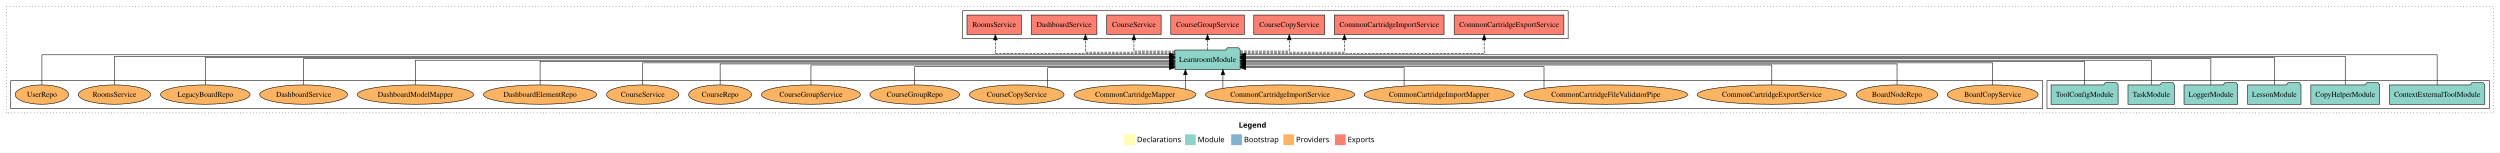
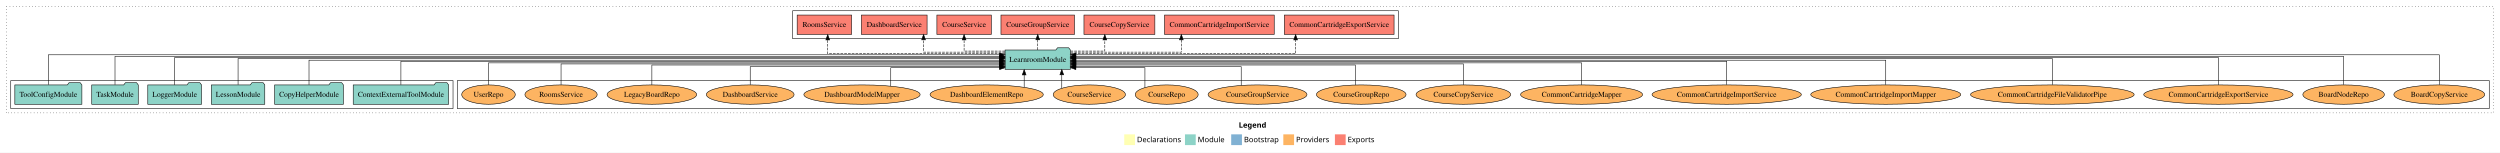
<svg xmlns="http://www.w3.org/2000/svg" width="4652pt" height="284pt" viewBox="0.00 0.00 4652.00 284.00">
  <g id="graph0" class="graph" transform="scale(1 1) rotate(0) translate(4 280)">
    <polygon fill="white" stroke="transparent" points="-4,4 -4,-280 4648,-280 4648,4 -4,4" />
    <text text-anchor="start" x="2301.01" y="-42.4" font-family="Times-12" font-weight="bold" font-size="14.00">Legend</text>
    <polygon fill="#ffffb3" stroke="transparent" points="2088,-10 2088,-30 2108,-30 2108,-10 2088,-10" />
    <text text-anchor="start" x="2111.63" y="-15.4" font-family="Times-12" font-size="14.00">  Declarations</text>
    <polygon fill="#8dd3c7" stroke="transparent" points="2201,-10 2201,-30 2221,-30 2221,-10 2201,-10" />
    <text text-anchor="start" x="2224.73" y="-15.4" font-family="Times-12" font-size="14.00">  Module</text>
    <polygon fill="#80b1d3" stroke="transparent" points="2287,-10 2287,-30 2307,-30 2307,-10 2287,-10" />
    <text text-anchor="start" x="2310.78" y="-15.4" font-family="Times-12" font-size="14.00">  Bootstrap</text>
    <polygon fill="#fdb462" stroke="transparent" points="2384,-10 2384,-30 2404,-30 2404,-10 2384,-10" />
    <text text-anchor="start" x="2407.67" y="-15.4" font-family="Times-12" font-size="14.00">  Providers</text>
    <polygon fill="#fb8072" stroke="transparent" points="2480,-10 2480,-30 2500,-30 2500,-10 2480,-10" />
    <text text-anchor="start" x="2503.73" y="-15.4" font-family="Times-12" font-size="14.00">  Exports</text>
    <g id="clust1" class="cluster">
      <polygon fill="none" stroke="black" stroke-dasharray="1,5" points="8,-70 8,-268 4636,-268 4636,-70 8,-70" />
    </g>
+     <g id="clust6" class="cluster">
+       <polygon fill="none" stroke="black" points="847,-78 847,-130 4628,-130 4628,-78 847,-78" />
+     </g>
    <g id="clust3" class="cluster">
-       <polygon fill="none" stroke="black" points="3805,-78 3805,-130 4628,-130 4628,-78 3805,-78" />
-     </g>
-     <g id="clust6" class="cluster">
-       <polygon fill="none" stroke="black" points="16,-78 16,-130 3797,-130 3797,-78 16,-78" />
+       <polygon fill="none" stroke="black" points="16,-78 16,-130 839,-130 839,-78 16,-78" />
    </g>
    <g id="clust4" class="cluster">
-       <polygon fill="none" stroke="black" points="1787,-208 1787,-260 2914,-260 2914,-208 1787,-208" />
+       <polygon fill="none" stroke="black" points="1471,-208 1471,-260 2598,-260 2598,-208 1471,-208" />
    </g>
    <g id="node1" class="node">
-       <polygon fill="#8dd3c7" stroke="black" points="4619.75,-122 4616.75,-126 4595.75,-126 4592.75,-122 4442.25,-122 4442.25,-86 4619.75,-86 4619.75,-122" />
-       <text text-anchor="middle" x="4531" y="-99.8" font-family="Times,serif" font-size="14.00">ContextExternalToolModule</text>
+       <polygon fill="#8dd3c7" stroke="black" points="830.75,-122 827.75,-126 806.75,-126 803.75,-122 653.25,-122 653.25,-86 830.75,-86 830.75,-122" />
+       <text text-anchor="middle" x="742" y="-99.8" font-family="Times,serif" font-size="14.00">ContextExternalToolModule</text>
    </g>
    <g id="node7" class="node">
-       <polygon fill="#8dd3c7" stroke="black" points="2303.74,-187 2300.74,-191 2279.74,-191 2276.74,-187 2182.26,-187 2182.26,-151 2303.74,-151 2303.74,-187" />
-       <text text-anchor="middle" x="2243" y="-164.8" font-family="Times,serif" font-size="14.00">LearnroomModule</text>
+       <polygon fill="#8dd3c7" stroke="black" points="1987.74,-187 1984.74,-191 1963.74,-191 1960.74,-187 1866.26,-187 1866.26,-151 1987.74,-151 1987.74,-187" />
+       <text text-anchor="middle" x="1927" y="-164.8" font-family="Times,serif" font-size="14.00">LearnroomModule</text>
    </g>
    <g id="edge1" class="edge">
-       <path fill="none" stroke="black" d="M4531,-122.29C4531,-144.21 4531,-178 4531,-178 4531,-178 2313.9,-178 2313.9,-178" />
-       <polygon fill="black" stroke="black" points="2313.9,-174.5 2303.9,-178 2313.9,-181.5 2313.9,-174.5" />
+       <path fill="none" stroke="black" d="M742,-122.27C742,-140.56 742,-166 742,-166 742,-166 1856.2,-166 1856.2,-166" />
+       <polygon fill="black" stroke="black" points="1856.2,-169.5 1866.2,-166 1856.2,-162.5 1856.2,-169.5" />
    </g>
    <g id="node2" class="node">
-       <polygon fill="#8dd3c7" stroke="black" points="4423.97,-122 4420.97,-126 4399.97,-126 4396.97,-122 4296.03,-122 4296.03,-86 4423.97,-86 4423.97,-122" />
-       <text text-anchor="middle" x="4360" y="-99.8" font-family="Times,serif" font-size="14.00">CopyHelperModule</text>
+       <polygon fill="#8dd3c7" stroke="black" points="634.97,-122 631.97,-126 610.97,-126 607.97,-122 507.03,-122 507.03,-86 634.97,-86 634.97,-122" />
+       <text text-anchor="middle" x="571" y="-99.8" font-family="Times,serif" font-size="14.00">CopyHelperModule</text>
    </g>
    <g id="edge2" class="edge">
-       <path fill="none" stroke="black" d="M4360,-122.28C4360,-143.32 4360,-175 4360,-175 4360,-175 2313.79,-175 2313.79,-175" />
-       <polygon fill="black" stroke="black" points="2313.79,-171.5 2303.79,-175 2313.79,-178.5 2313.79,-171.5" />
+       <path fill="none" stroke="black" d="M571,-122.17C571,-141.09 571,-168 571,-168 571,-168 1856.1,-168 1856.1,-168" />
+       <polygon fill="black" stroke="black" points="1856.1,-171.5 1866.1,-168 1856.1,-164.5 1856.1,-171.5" />
    </g>
    <g id="node3" class="node">
-       <polygon fill="#8dd3c7" stroke="black" points="4277.71,-122 4274.71,-126 4253.71,-126 4250.71,-122 4178.29,-122 4178.29,-86 4277.71,-86 4277.71,-122" />
-       <text text-anchor="middle" x="4228" y="-99.8" font-family="Times,serif" font-size="14.00">LessonModule</text>
+       <polygon fill="#8dd3c7" stroke="black" points="488.71,-122 485.71,-126 464.71,-126 461.71,-122 389.29,-122 389.29,-86 488.71,-86 488.71,-122" />
+       <text text-anchor="middle" x="439" y="-99.8" font-family="Times,serif" font-size="14.00">LessonModule</text>
    </g>
    <g id="edge3" class="edge">
-       <path fill="none" stroke="black" d="M4228,-122.13C4228,-142.57 4228,-173 4228,-173 4228,-173 2313.76,-173 2313.76,-173" />
-       <polygon fill="black" stroke="black" points="2313.76,-169.5 2303.76,-173 2313.76,-176.5 2313.76,-169.5" />
+       <path fill="none" stroke="black" d="M439,-122.31C439,-142.15 439,-171 439,-171 439,-171 1855.89,-171 1855.89,-171" />
+       <polygon fill="black" stroke="black" points="1855.89,-174.5 1865.89,-171 1855.89,-167.5 1855.89,-174.5" />
    </g>
    <g id="node4" class="node">
-       <polygon fill="#8dd3c7" stroke="black" points="4159.98,-122 4156.98,-126 4135.98,-126 4132.98,-122 4060.02,-122 4060.02,-86 4159.98,-86 4159.98,-122" />
-       <text text-anchor="middle" x="4110" y="-99.8" font-family="Times,serif" font-size="14.00">LoggerModule</text>
+       <polygon fill="#8dd3c7" stroke="black" points="370.98,-122 367.98,-126 346.98,-126 343.98,-122 271.02,-122 271.02,-86 370.98,-86 370.98,-122" />
+       <text text-anchor="middle" x="321" y="-99.8" font-family="Times,serif" font-size="14.00">LoggerModule</text>
    </g>
    <g id="edge4" class="edge">
-       <path fill="none" stroke="black" d="M4110,-122.31C4110,-142.15 4110,-171 4110,-171 4110,-171 2313.79,-171 2313.79,-171" />
-       <polygon fill="black" stroke="black" points="2313.79,-167.5 2303.79,-171 2313.79,-174.5 2313.79,-167.5" />
+       <path fill="none" stroke="black" d="M321,-122.13C321,-142.57 321,-173 321,-173 321,-173 1856,-173 1856,-173" />
+       <polygon fill="black" stroke="black" points="1856,-176.5 1866,-173 1856,-169.5 1856,-176.5" />
    </g>
    <g id="node5" class="node">
-       <polygon fill="#8dd3c7" stroke="black" points="4042.26,-122 4039.26,-126 4018.26,-126 4015.26,-122 3955.74,-122 3955.74,-86 4042.26,-86 4042.26,-122" />
-       <text text-anchor="middle" x="3999" y="-99.8" font-family="Times,serif" font-size="14.00">TaskModule</text>
+       <polygon fill="#8dd3c7" stroke="black" points="253.26,-122 250.26,-126 229.26,-126 226.26,-122 166.74,-122 166.74,-86 253.26,-86 253.26,-122" />
+       <text text-anchor="middle" x="210" y="-99.8" font-family="Times,serif" font-size="14.00">TaskModule</text>
    </g>
    <g id="edge5" class="edge">
-       <path fill="none" stroke="black" d="M3999,-122.17C3999,-141.09 3999,-168 3999,-168 3999,-168 2313.96,-168 2313.96,-168" />
-       <polygon fill="black" stroke="black" points="2313.96,-164.5 2303.96,-168 2313.96,-171.5 2313.96,-164.5" />
+       <path fill="none" stroke="black" d="M210,-122.28C210,-143.32 210,-175 210,-175 210,-175 1856.14,-175 1856.14,-175" />
+       <polygon fill="black" stroke="black" points="1856.14,-178.5 1866.14,-175 1856.14,-171.5 1856.14,-178.5" />
    </g>
    <g id="node6" class="node">
-       <polygon fill="#8dd3c7" stroke="black" points="3937.38,-122 3934.38,-126 3913.38,-126 3910.38,-122 3812.62,-122 3812.62,-86 3937.38,-86 3937.38,-122" />
-       <text text-anchor="middle" x="3875" y="-99.8" font-family="Times,serif" font-size="14.00">ToolConfigModule</text>
+       <polygon fill="#8dd3c7" stroke="black" points="148.38,-122 145.38,-126 124.38,-126 121.38,-122 23.62,-122 23.62,-86 148.38,-86 148.38,-122" />
+       <text text-anchor="middle" x="86" y="-99.8" font-family="Times,serif" font-size="14.00">ToolConfigModule</text>
    </g>
    <g id="edge6" class="edge">
-       <path fill="none" stroke="black" d="M3875,-122.27C3875,-140.56 3875,-166 3875,-166 3875,-166 2314,-166 2314,-166" />
-       <polygon fill="black" stroke="black" points="2314,-162.5 2304,-166 2314,-169.5 2314,-162.5" />
+       <path fill="none" stroke="black" d="M86,-122.29C86,-144.21 86,-178 86,-178 86,-178 1856.01,-178 1856.01,-178" />
+       <polygon fill="black" stroke="black" points="1856.01,-181.5 1866.01,-178 1856.01,-174.5 1856.01,-181.5" />
    </g>
    <g id="node8" class="node">
-       <polygon fill="#fb8072" stroke="black" points="2906.07,-252 2701.93,-252 2701.93,-216 2906.07,-216 2906.07,-252" />
-       <text text-anchor="middle" x="2804" y="-229.8" font-family="Times,serif" font-size="14.00">CommonCartridgeExportService </text>
+       <polygon fill="#fb8072" stroke="black" points="2590.07,-252 2385.93,-252 2385.93,-216 2590.07,-216 2590.07,-252" />
+       <text text-anchor="middle" x="2488" y="-229.8" font-family="Times,serif" font-size="14.00">CommonCartridgeExportService </text>
    </g>
    <g id="edge7" class="edge">
-       <path fill="none" stroke="black" stroke-dasharray="5,2" d="M2303.81,-180C2440.02,-180 2757.74,-180 2757.74,-180 2757.74,-180 2757.74,-205.72 2757.74,-205.72" />
-       <polygon fill="black" stroke="black" points="2754.24,-205.72 2757.74,-215.72 2761.24,-205.72 2754.24,-205.72" />
+       <path fill="none" stroke="black" stroke-dasharray="5,2" d="M1987.78,-180C2116.9,-180 2406.87,-180 2406.87,-180 2406.87,-180 2406.87,-205.72 2406.87,-205.72" />
+       <polygon fill="black" stroke="black" points="2403.37,-205.72 2406.87,-215.72 2410.37,-205.72 2403.37,-205.72" />
    </g>
    <g id="node9" class="node">
-       <polygon fill="#fb8072" stroke="black" points="2683.07,-252 2478.93,-252 2478.93,-216 2683.07,-216 2683.07,-252" />
-       <text text-anchor="middle" x="2581" y="-229.8" font-family="Times,serif" font-size="14.00">CommonCartridgeImportService </text>
+       <polygon fill="#fb8072" stroke="black" points="2367.07,-252 2162.93,-252 2162.93,-216 2367.07,-216 2367.07,-252" />
+       <text text-anchor="middle" x="2265" y="-229.8" font-family="Times,serif" font-size="14.00">CommonCartridgeImportService </text>
    </g>
    <g id="edge8" class="edge">
-       <path fill="none" stroke="black" stroke-dasharray="5,2" d="M2304.01,-183C2379.36,-183 2497.7,-183 2497.7,-183 2497.7,-183 2497.7,-205.88 2497.7,-205.88" />
-       <polygon fill="black" stroke="black" points="2494.2,-205.88 2497.7,-215.88 2501.2,-205.88 2494.2,-205.88" />
+       <path fill="none" stroke="black" stroke-dasharray="5,2" d="M1987.98,-183C2066.85,-183 2194.25,-183 2194.25,-183 2194.25,-183 2194.25,-205.88 2194.25,-205.88" />
+       <polygon fill="black" stroke="black" points="2190.75,-205.88 2194.25,-215.88 2197.75,-205.88 2190.75,-205.88" />
    </g>
    <g id="node10" class="node">
-       <polygon fill="#fb8072" stroke="black" points="2460.97,-252 2329.03,-252 2329.03,-216 2460.97,-216 2460.97,-252" />
-       <text text-anchor="middle" x="2395" y="-229.8" font-family="Times,serif" font-size="14.00">CourseCopyService </text>
+       <polygon fill="#fb8072" stroke="black" points="2144.97,-252 2013.03,-252 2013.03,-216 2144.97,-216 2144.97,-252" />
+       <text text-anchor="middle" x="2079" y="-229.8" font-family="Times,serif" font-size="14.00">CourseCopyService </text>
    </g>
    <g id="edge9" class="edge">
-       <path fill="none" stroke="black" stroke-dasharray="5,2" d="M2303.95,-185C2346.24,-185 2395,-185 2395,-185 2395,-185 2395,-205.75 2395,-205.75" />
-       <polygon fill="black" stroke="black" points="2391.5,-205.75 2395,-215.75 2398.5,-205.75 2391.5,-205.75" />
+       <path fill="none" stroke="black" stroke-dasharray="5,2" d="M1987.94,-185C2019.62,-185 2051.81,-185 2051.81,-185 2051.81,-185 2051.81,-205.75 2051.81,-205.75" />
+       <polygon fill="black" stroke="black" points="2048.31,-205.75 2051.81,-215.75 2055.31,-205.75 2048.31,-205.75" />
    </g>
    <g id="node11" class="node">
-       <polygon fill="#fb8072" stroke="black" points="2311.4,-252 2174.6,-252 2174.6,-216 2311.4,-216 2311.4,-252" />
-       <text text-anchor="middle" x="2243" y="-229.8" font-family="Times,serif" font-size="14.00">CourseGroupService </text>
+       <polygon fill="#fb8072" stroke="black" points="1995.4,-252 1858.6,-252 1858.6,-216 1995.4,-216 1995.4,-252" />
+       <text text-anchor="middle" x="1927" y="-229.8" font-family="Times,serif" font-size="14.00">CourseGroupService </text>
    </g>
    <g id="edge10" class="edge">
-       <path fill="none" stroke="black" stroke-dasharray="5,2" d="M2243,-187.11C2243,-187.11 2243,-205.99 2243,-205.99" />
-       <polygon fill="black" stroke="black" points="2239.5,-205.99 2243,-215.99 2246.5,-205.99 2239.5,-205.99" />
+       <path fill="none" stroke="black" stroke-dasharray="5,2" d="M1927,-187.11C1927,-187.11 1927,-205.99 1927,-205.99" />
+       <polygon fill="black" stroke="black" points="1923.5,-205.99 1927,-215.99 1930.5,-205.99 1923.5,-205.99" />
    </g>
    <g id="node12" class="node">
-       <polygon fill="#fb8072" stroke="black" points="2156.63,-252 2055.37,-252 2055.37,-216 2156.63,-216 2156.63,-252" />
-       <text text-anchor="middle" x="2106" y="-229.8" font-family="Times,serif" font-size="14.00">CourseService </text>
+       <polygon fill="#fb8072" stroke="black" points="1840.63,-252 1739.37,-252 1739.37,-216 1840.63,-216 1840.63,-252" />
+       <text text-anchor="middle" x="1790" y="-229.8" font-family="Times,serif" font-size="14.00">CourseService </text>
    </g>
    <g id="edge11" class="edge">
-       <path fill="none" stroke="black" stroke-dasharray="5,2" d="M2182.11,-185C2145.52,-185 2106,-185 2106,-185 2106,-185 2106,-205.75 2106,-205.75" />
-       <polygon fill="black" stroke="black" points="2102.5,-205.75 2106,-215.75 2109.5,-205.75 2102.5,-205.75" />
+       <path fill="none" stroke="black" stroke-dasharray="5,2" d="M1866.11,-185C1829.52,-185 1790,-185 1790,-185 1790,-185 1790,-205.75 1790,-205.75" />
+       <polygon fill="black" stroke="black" points="1786.5,-205.75 1790,-215.75 1793.5,-205.75 1786.5,-205.75" />
    </g>
    <g id="node13" class="node">
-       <polygon fill="#fb8072" stroke="black" points="2037.12,-252 1914.88,-252 1914.88,-216 2037.12,-216 2037.12,-252" />
-       <text text-anchor="middle" x="1976" y="-229.8" font-family="Times,serif" font-size="14.00">DashboardService </text>
+       <polygon fill="#fb8072" stroke="black" points="1721.12,-252 1598.88,-252 1598.88,-216 1721.12,-216 1721.12,-252" />
+       <text text-anchor="middle" x="1660" y="-229.8" font-family="Times,serif" font-size="14.00">DashboardService </text>
    </g>
    <g id="edge12" class="edge">
-       <path fill="none" stroke="black" stroke-dasharray="5,2" d="M2182.11,-183C2114.81,-183 2015.79,-183 2015.79,-183 2015.79,-183 2015.79,-205.88 2015.79,-205.88" />
-       <polygon fill="black" stroke="black" points="2012.29,-205.88 2015.79,-215.88 2019.29,-205.88 2012.29,-205.88" />
+       <path fill="none" stroke="black" stroke-dasharray="5,2" d="M1866.13,-183C1803.36,-183 1714.58,-183 1714.58,-183 1714.58,-183 1714.58,-205.88 1714.58,-205.88" />
+       <polygon fill="black" stroke="black" points="1711.08,-205.88 1714.58,-215.88 1718.08,-205.88 1711.08,-205.88" />
    </g>
    <g id="node14" class="node">
-       <polygon fill="#fb8072" stroke="black" points="1896.65,-252 1795.35,-252 1795.35,-216 1896.65,-216 1896.65,-252" />
-       <text text-anchor="middle" x="1846" y="-229.8" font-family="Times,serif" font-size="14.00">RoomsService </text>
+       <polygon fill="#fb8072" stroke="black" points="1580.65,-252 1479.35,-252 1479.35,-216 1580.65,-216 1580.65,-252" />
+       <text text-anchor="middle" x="1530" y="-229.8" font-family="Times,serif" font-size="14.00">RoomsService </text>
    </g>
    <g id="edge13" class="edge">
-       <path fill="none" stroke="black" stroke-dasharray="5,2" d="M2182.17,-180C2071.41,-180 1848.15,-180 1848.15,-180 1848.15,-180 1848.15,-205.72 1848.15,-205.72" />
-       <polygon fill="black" stroke="black" points="1844.65,-205.72 1848.15,-215.72 1851.65,-205.72 1844.65,-205.72" />
+       <path fill="none" stroke="black" stroke-dasharray="5,2" d="M1865.94,-180C1756.04,-180 1536.23,-180 1536.23,-180 1536.23,-180 1536.23,-205.72 1536.23,-205.72" />
+       <polygon fill="black" stroke="black" points="1532.73,-205.72 1536.23,-215.72 1539.73,-205.72 1532.73,-205.72" />
    </g>
    <g id="node15" class="node">
-       <ellipse fill="#fdb462" stroke="black" cx="3704" cy="-104" rx="84.53" ry="18" />
-       <text text-anchor="middle" x="3704" y="-99.8" font-family="Times,serif" font-size="14.00">BoardCopyService</text>
+       <ellipse fill="#fdb462" stroke="black" cx="4535" cy="-104" rx="84.53" ry="18" />
+       <text text-anchor="middle" x="4535" y="-99.8" font-family="Times,serif" font-size="14.00">BoardCopyService</text>
    </g>
    <g id="edge14" class="edge">
-       <path fill="none" stroke="black" d="M3704,-122.02C3704,-139.37 3704,-163 3704,-163 3704,-163 2313.92,-163 2313.92,-163" />
-       <polygon fill="black" stroke="black" points="2313.92,-159.5 2303.92,-163 2313.92,-166.5 2313.92,-159.5" />
+       <path fill="none" stroke="black" d="M4535,-122.29C4535,-144.21 4535,-178 4535,-178 4535,-178 1997.94,-178 1997.94,-178" />
+       <polygon fill="black" stroke="black" points="1997.94,-174.5 1987.94,-178 1997.94,-181.5 1997.94,-174.5" />
    </g>
    <g id="node16" class="node">
-       <ellipse fill="#fdb462" stroke="black" cx="3526" cy="-104" rx="75.87" ry="18" />
-       <text text-anchor="middle" x="3526" y="-99.8" font-family="Times,serif" font-size="14.00">BoardNodeRepo</text>
+       <ellipse fill="#fdb462" stroke="black" cx="4357" cy="-104" rx="75.87" ry="18" />
+       <text text-anchor="middle" x="4357" y="-99.8" font-family="Times,serif" font-size="14.00">BoardNodeRepo</text>
    </g>
    <g id="edge15" class="edge">
-       <path fill="none" stroke="black" d="M3526,-122.04C3526,-138.73 3526,-161 3526,-161 3526,-161 2314.02,-161 2314.02,-161" />
-       <polygon fill="black" stroke="black" points="2314.02,-157.5 2304.02,-161 2314.02,-164.5 2314.02,-157.5" />
+       <path fill="none" stroke="black" d="M4357,-122.28C4357,-143.32 4357,-175 4357,-175 4357,-175 1997.98,-175 1997.98,-175" />
+       <polygon fill="black" stroke="black" points="1997.98,-171.5 1987.98,-175 1997.98,-178.5 1997.98,-171.5" />
    </g>
    <g id="node17" class="node">
-       <ellipse fill="#fdb462" stroke="black" cx="3293" cy="-104" rx="138.89" ry="18" />
-       <text text-anchor="middle" x="3293" y="-99.8" font-family="Times,serif" font-size="14.00">CommonCartridgeExportService</text>
+       <ellipse fill="#fdb462" stroke="black" cx="4124" cy="-104" rx="138.89" ry="18" />
+       <text text-anchor="middle" x="4124" y="-99.8" font-family="Times,serif" font-size="14.00">CommonCartridgeExportService</text>
    </g>
    <g id="edge16" class="edge">
-       <path fill="none" stroke="black" d="M3293,-122.01C3293,-138.05 3293,-159 3293,-159 3293,-159 2313.99,-159 2313.99,-159" />
-       <polygon fill="black" stroke="black" points="2313.99,-155.5 2303.99,-159 2313.99,-162.5 2313.99,-155.5" />
+       <path fill="none" stroke="black" d="M4124,-122.13C4124,-142.57 4124,-173 4124,-173 4124,-173 1997.77,-173 1997.77,-173" />
+       <polygon fill="black" stroke="black" points="1997.77,-169.5 1987.77,-173 1997.77,-176.5 1997.77,-169.5" />
    </g>
    <g id="node18" class="node">
-       <ellipse fill="#fdb462" stroke="black" cx="2984" cy="-104" rx="152.22" ry="18" />
-       <text text-anchor="middle" x="2984" y="-99.8" font-family="Times,serif" font-size="14.00">CommonCartridgeFileValidatorPipe</text>
+       <ellipse fill="#fdb462" stroke="black" cx="3815" cy="-104" rx="152.22" ry="18" />
+       <text text-anchor="middle" x="3815" y="-99.8" font-family="Times,serif" font-size="14.00">CommonCartridgeFileValidatorPipe</text>
    </g>
    <g id="edge17" class="edge">
-       <path fill="none" stroke="black" d="M2869.09,-115.8C2869.09,-131.14 2869.09,-156 2869.09,-156 2869.09,-156 2313.89,-156 2313.89,-156" />
-       <polygon fill="black" stroke="black" points="2313.89,-152.5 2303.89,-156 2313.89,-159.5 2313.89,-152.5" />
+       <path fill="none" stroke="black" d="M3815,-122.31C3815,-142.15 3815,-171 3815,-171 3815,-171 1997.94,-171 1997.94,-171" />
+       <polygon fill="black" stroke="black" points="1997.94,-167.5 1987.94,-171 1997.94,-174.5 1997.94,-167.5" />
    </g>
    <g id="node19" class="node">
-       <ellipse fill="#fdb462" stroke="black" cx="2674" cy="-104" rx="139.53" ry="18" />
-       <text text-anchor="middle" x="2674" y="-99.8" font-family="Times,serif" font-size="14.00">CommonCartridgeImportMapper</text>
+       <ellipse fill="#fdb462" stroke="black" cx="3505" cy="-104" rx="139.53" ry="18" />
+       <text text-anchor="middle" x="3505" y="-99.8" font-family="Times,serif" font-size="14.00">CommonCartridgeImportMapper</text>
    </g>
    <g id="edge18" class="edge">
-       <path fill="none" stroke="black" d="M2608.76,-120.1C2608.76,-134.71 2608.76,-154 2608.76,-154 2608.76,-154 2313.81,-154 2313.81,-154" />
-       <polygon fill="black" stroke="black" points="2313.81,-150.5 2303.81,-154 2313.81,-157.5 2313.81,-150.5" />
+       <path fill="none" stroke="black" d="M3505,-122.17C3505,-141.09 3505,-168 3505,-168 3505,-168 1997.89,-168 1997.89,-168" />
+       <polygon fill="black" stroke="black" points="1997.89,-164.5 1987.89,-168 1997.89,-171.5 1997.89,-164.5" />
    </g>
    <g id="node20" class="node">
-       <ellipse fill="#fdb462" stroke="black" cx="2378" cy="-104" rx="138.88" ry="18" />
-       <text text-anchor="middle" x="2378" y="-99.8" font-family="Times,serif" font-size="14.00">CommonCartridgeImportService</text>
+       <ellipse fill="#fdb462" stroke="black" cx="3209" cy="-104" rx="138.88" ry="18" />
+       <text text-anchor="middle" x="3209" y="-99.8" font-family="Times,serif" font-size="14.00">CommonCartridgeImportService</text>
    </g>
    <g id="edge19" class="edge">
-       <path fill="none" stroke="black" d="M2271.59,-115.62C2271.59,-115.62 2271.59,-140.85 2271.59,-140.85" />
-       <polygon fill="black" stroke="black" points="2268.09,-140.85 2271.59,-150.85 2275.09,-140.85 2268.09,-140.85" />
+       <path fill="none" stroke="black" d="M3209,-122.27C3209,-140.56 3209,-166 3209,-166 3209,-166 1997.97,-166 1997.97,-166" />
+       <polygon fill="black" stroke="black" points="1997.97,-162.5 1987.97,-166 1997.97,-169.5 1997.97,-162.5" />
    </g>
    <g id="node21" class="node">
-       <ellipse fill="#fdb462" stroke="black" cx="2108" cy="-104" rx="113.47" ry="18" />
-       <text text-anchor="middle" x="2108" y="-99.8" font-family="Times,serif" font-size="14.00">CommonCartridgeMapper</text>
+       <ellipse fill="#fdb462" stroke="black" cx="2939" cy="-104" rx="113.47" ry="18" />
+       <text text-anchor="middle" x="2939" y="-99.8" font-family="Times,serif" font-size="14.00">CommonCartridgeMapper</text>
    </g>
    <g id="edge20" class="edge">
-       <path fill="none" stroke="black" d="M2201.81,-114.16C2201.81,-114.16 2201.81,-140.81 2201.81,-140.81" />
-       <polygon fill="black" stroke="black" points="2198.31,-140.81 2201.81,-150.81 2205.31,-140.81 2198.31,-140.81" />
+       <path fill="none" stroke="black" d="M2939,-122.02C2939,-139.37 2939,-163 2939,-163 2939,-163 1998.03,-163 1998.03,-163" />
+       <polygon fill="black" stroke="black" points="1998.03,-159.5 1988.03,-163 1998.03,-166.5 1998.03,-159.5" />
    </g>
    <g id="node22" class="node">
-       <ellipse fill="#fdb462" stroke="black" cx="1888" cy="-104" rx="88.04" ry="18" />
-       <text text-anchor="middle" x="1888" y="-99.8" font-family="Times,serif" font-size="14.00">CourseCopyService</text>
+       <ellipse fill="#fdb462" stroke="black" cx="2719" cy="-104" rx="88.04" ry="18" />
+       <text text-anchor="middle" x="2719" y="-99.8" font-family="Times,serif" font-size="14.00">CourseCopyService</text>
    </g>
    <g id="edge21" class="edge">
-       <path fill="none" stroke="black" d="M1945.61,-117.66C1945.61,-132.47 1945.61,-154 1945.61,-154 1945.61,-154 2172.1,-154 2172.1,-154" />
-       <polygon fill="black" stroke="black" points="2172.1,-157.5 2182.1,-154 2172.1,-150.5 2172.1,-157.5" />
+       <path fill="none" stroke="black" d="M2719,-122.04C2719,-138.73 2719,-161 2719,-161 2719,-161 1997.83,-161 1997.83,-161" />
+       <polygon fill="black" stroke="black" points="1997.83,-157.5 1987.83,-161 1997.83,-164.5 1997.83,-157.5" />
    </g>
    <g id="node23" class="node">
-       <ellipse fill="#fdb462" stroke="black" cx="1698" cy="-104" rx="83.39" ry="18" />
-       <text text-anchor="middle" x="1698" y="-99.8" font-family="Times,serif" font-size="14.00">CourseGroupRepo</text>
+       <ellipse fill="#fdb462" stroke="black" cx="2529" cy="-104" rx="83.39" ry="18" />
+       <text text-anchor="middle" x="2529" y="-99.8" font-family="Times,serif" font-size="14.00">CourseGroupRepo</text>
    </g>
    <g id="edge22" class="edge">
-       <path fill="none" stroke="black" d="M1698,-122.19C1698,-137.18 1698,-156 1698,-156 1698,-156 2172.07,-156 2172.07,-156" />
-       <polygon fill="black" stroke="black" points="2172.07,-159.5 2182.07,-156 2172.07,-152.5 2172.07,-159.5" />
+       <path fill="none" stroke="black" d="M2517.92,-122.01C2517.92,-138.05 2517.92,-159 2517.92,-159 2517.92,-159 1998.01,-159 1998.01,-159" />
+       <polygon fill="black" stroke="black" points="1998.01,-155.5 1988.01,-159 1998.01,-162.5 1998.01,-155.5" />
    </g>
    <g id="node24" class="node">
-       <ellipse fill="#fdb462" stroke="black" cx="1505" cy="-104" rx="92.04" ry="18" />
-       <text text-anchor="middle" x="1505" y="-99.8" font-family="Times,serif" font-size="14.00">CourseGroupService</text>
+       <ellipse fill="#fdb462" stroke="black" cx="2336" cy="-104" rx="92.04" ry="18" />
+       <text text-anchor="middle" x="2336" y="-99.8" font-family="Times,serif" font-size="14.00">CourseGroupService</text>
    </g>
    <g id="edge23" class="edge">
-       <path fill="none" stroke="black" d="M1505,-122.01C1505,-138.05 1505,-159 1505,-159 1505,-159 2171.98,-159 2171.98,-159" />
-       <polygon fill="black" stroke="black" points="2171.98,-162.5 2181.98,-159 2171.98,-155.5 2171.98,-162.5" />
+       <path fill="none" stroke="black" d="M2305.63,-121.03C2305.63,-136.19 2305.63,-156 2305.63,-156 2305.63,-156 1997.83,-156 1997.83,-156" />
+       <polygon fill="black" stroke="black" points="1997.83,-152.5 1987.83,-156 1997.83,-159.5 1997.83,-152.5" />
    </g>
    <g id="node25" class="node">
-       <ellipse fill="#fdb462" stroke="black" cx="1336" cy="-104" rx="58.55" ry="18" />
-       <text text-anchor="middle" x="1336" y="-99.8" font-family="Times,serif" font-size="14.00">CourseRepo</text>
+       <ellipse fill="#fdb462" stroke="black" cx="2167" cy="-104" rx="58.55" ry="18" />
+       <text text-anchor="middle" x="2167" y="-99.8" font-family="Times,serif" font-size="14.00">CourseRepo</text>
    </g>
    <g id="edge24" class="edge">
-       <path fill="none" stroke="black" d="M1336,-122.04C1336,-138.73 1336,-161 1336,-161 1336,-161 2172.08,-161 2172.08,-161" />
-       <polygon fill="black" stroke="black" points="2172.08,-164.5 2182.08,-161 2172.08,-157.5 2172.08,-164.5" />
+       <path fill="none" stroke="black" d="M2126.48,-117.14C2126.48,-131.95 2126.48,-154 2126.48,-154 2126.48,-154 1997.93,-154 1997.93,-154" />
+       <polygon fill="black" stroke="black" points="1997.93,-150.5 1987.93,-154 1997.93,-157.5 1997.93,-150.5" />
    </g>
    <g id="node26" class="node">
-       <ellipse fill="#fdb462" stroke="black" cx="1192" cy="-104" rx="67.19" ry="18" />
-       <text text-anchor="middle" x="1192" y="-99.8" font-family="Times,serif" font-size="14.00">CourseService</text>
+       <ellipse fill="#fdb462" stroke="black" cx="2023" cy="-104" rx="67.19" ry="18" />
+       <text text-anchor="middle" x="2023" y="-99.8" font-family="Times,serif" font-size="14.00">CourseService</text>
    </g>
    <g id="edge25" class="edge">
-       <path fill="none" stroke="black" d="M1192,-122.02C1192,-139.37 1192,-163 1192,-163 1192,-163 2171.95,-163 2171.95,-163" />
-       <polygon fill="black" stroke="black" points="2171.95,-166.5 2181.95,-163 2171.95,-159.5 2171.95,-166.5" />
+       <path fill="none" stroke="black" d="M1971.76,-115.92C1971.76,-115.92 1971.76,-140.77 1971.76,-140.77" />
+       <polygon fill="black" stroke="black" points="1968.26,-140.77 1971.76,-150.77 1975.26,-140.77 1968.26,-140.77" />
    </g>
    <g id="node27" class="node">
-       <ellipse fill="#fdb462" stroke="black" cx="1001" cy="-104" rx="105.36" ry="18" />
-       <text text-anchor="middle" x="1001" y="-99.8" font-family="Times,serif" font-size="14.00">DashboardElementRepo</text>
+       <ellipse fill="#fdb462" stroke="black" cx="1832" cy="-104" rx="105.36" ry="18" />
+       <text text-anchor="middle" x="1832" y="-99.8" font-family="Times,serif" font-size="14.00">DashboardElementRepo</text>
    </g>
    <g id="edge26" class="edge">
-       <path fill="none" stroke="black" d="M1001,-122.27C1001,-140.56 1001,-166 1001,-166 1001,-166 2172.25,-166 2172.25,-166" />
-       <polygon fill="black" stroke="black" points="2172.26,-169.5 2182.25,-166 2172.25,-162.5 2172.26,-169.5" />
+       <path fill="none" stroke="black" d="M1901.78,-117.78C1901.78,-117.78 1901.78,-140.55 1901.78,-140.55" />
+       <polygon fill="black" stroke="black" points="1898.28,-140.55 1901.78,-150.55 1905.28,-140.55 1898.28,-140.55" />
    </g>
    <g id="node28" class="node">
-       <ellipse fill="#fdb462" stroke="black" cx="769" cy="-104" rx="108.21" ry="18" />
-       <text text-anchor="middle" x="769" y="-99.8" font-family="Times,serif" font-size="14.00">DashboardModelMapper</text>
+       <ellipse fill="#fdb462" stroke="black" cx="1600" cy="-104" rx="108.21" ry="18" />
+       <text text-anchor="middle" x="1600" y="-99.8" font-family="Times,serif" font-size="14.00">DashboardModelMapper</text>
    </g>
    <g id="edge27" class="edge">
-       <path fill="none" stroke="black" d="M769,-122.17C769,-141.09 769,-168 769,-168 769,-168 2172.01,-168 2172.01,-168" />
-       <polygon fill="black" stroke="black" points="2172.01,-171.5 2182.01,-168 2172.01,-164.5 2172.01,-171.5" />
+       <path fill="none" stroke="black" d="M1653.52,-119.82C1653.52,-134.47 1653.52,-154 1653.52,-154 1653.52,-154 1855.97,-154 1855.97,-154" />
+       <polygon fill="black" stroke="black" points="1855.97,-157.5 1865.97,-154 1855.97,-150.5 1855.97,-157.5" />
    </g>
    <g id="node29" class="node">
-       <ellipse fill="#fdb462" stroke="black" cx="561" cy="-104" rx="81.64" ry="18" />
-       <text text-anchor="middle" x="561" y="-99.8" font-family="Times,serif" font-size="14.00">DashboardService</text>
+       <ellipse fill="#fdb462" stroke="black" cx="1392" cy="-104" rx="81.64" ry="18" />
+       <text text-anchor="middle" x="1392" y="-99.8" font-family="Times,serif" font-size="14.00">DashboardService</text>
    </g>
    <g id="edge28" class="edge">
-       <path fill="none" stroke="black" d="M561,-122.31C561,-142.15 561,-171 561,-171 561,-171 2172.14,-171 2172.14,-171" />
-       <polygon fill="black" stroke="black" points="2172.14,-174.5 2182.14,-171 2172.14,-167.5 2172.14,-174.5" />
+       <path fill="none" stroke="black" d="M1392,-122.19C1392,-137.18 1392,-156 1392,-156 1392,-156 1856.15,-156 1856.15,-156" />
+       <polygon fill="black" stroke="black" points="1856.15,-159.5 1866.15,-156 1856.15,-152.5 1856.15,-159.5" />
    </g>
    <g id="node30" class="node">
-       <ellipse fill="#fdb462" stroke="black" cx="378" cy="-104" rx="83.37" ry="18" />
-       <text text-anchor="middle" x="378" y="-99.8" font-family="Times,serif" font-size="14.00">LegacyBoardRepo</text>
+       <ellipse fill="#fdb462" stroke="black" cx="1209" cy="-104" rx="83.37" ry="18" />
+       <text text-anchor="middle" x="1209" y="-99.8" font-family="Times,serif" font-size="14.00">LegacyBoardRepo</text>
    </g>
    <g id="edge29" class="edge">
-       <path fill="none" stroke="black" d="M378,-122.13C378,-142.57 378,-173 378,-173 378,-173 2172.01,-173 2172.01,-173" />
-       <polygon fill="black" stroke="black" points="2172.01,-176.5 2182.01,-173 2172.01,-169.5 2172.01,-176.5" />
+       <path fill="none" stroke="black" d="M1209,-122.01C1209,-138.05 1209,-159 1209,-159 1209,-159 1856.09,-159 1856.09,-159" />
+       <polygon fill="black" stroke="black" points="1856.09,-162.5 1866.09,-159 1856.09,-155.5 1856.09,-162.5" />
    </g>
    <g id="node31" class="node">
-       <ellipse fill="#fdb462" stroke="black" cx="209" cy="-104" rx="67.21" ry="18" />
-       <text text-anchor="middle" x="209" y="-99.8" font-family="Times,serif" font-size="14.00">RoomsService</text>
+       <ellipse fill="#fdb462" stroke="black" cx="1040" cy="-104" rx="67.21" ry="18" />
+       <text text-anchor="middle" x="1040" y="-99.8" font-family="Times,serif" font-size="14.00">RoomsService</text>
    </g>
    <g id="edge30" class="edge">
-       <path fill="none" stroke="black" d="M209,-122.28C209,-143.32 209,-175 209,-175 209,-175 2172.13,-175 2172.13,-175" />
-       <polygon fill="black" stroke="black" points="2172.13,-178.5 2182.13,-175 2172.13,-171.5 2172.13,-178.5" />
+       <path fill="none" stroke="black" d="M1040,-122.04C1040,-138.73 1040,-161 1040,-161 1040,-161 1856.03,-161 1856.03,-161" />
+       <polygon fill="black" stroke="black" points="1856.03,-164.5 1866.03,-161 1856.03,-157.5 1856.03,-164.5" />
    </g>
    <g id="node32" class="node">
-       <ellipse fill="#fdb462" stroke="black" cx="74" cy="-104" rx="49.8" ry="18" />
-       <text text-anchor="middle" x="74" y="-99.8" font-family="Times,serif" font-size="14.00">UserRepo</text>
+       <ellipse fill="#fdb462" stroke="black" cx="905" cy="-104" rx="49.8" ry="18" />
+       <text text-anchor="middle" x="905" y="-99.8" font-family="Times,serif" font-size="14.00">UserRepo</text>
    </g>
    <g id="edge31" class="edge">
-       <path fill="none" stroke="black" d="M74,-122.29C74,-144.21 74,-178 74,-178 74,-178 2172.15,-178 2172.15,-178" />
-       <polygon fill="black" stroke="black" points="2172.15,-181.5 2182.15,-178 2172.15,-174.5 2172.15,-181.5" />
+       <path fill="none" stroke="black" d="M905,-122.02C905,-139.37 905,-163 905,-163 905,-163 1856.13,-163 1856.13,-163" />
+       <polygon fill="black" stroke="black" points="1856.13,-166.5 1866.13,-163 1856.13,-159.5 1856.13,-166.5" />
    </g>
  </g>
</svg>
